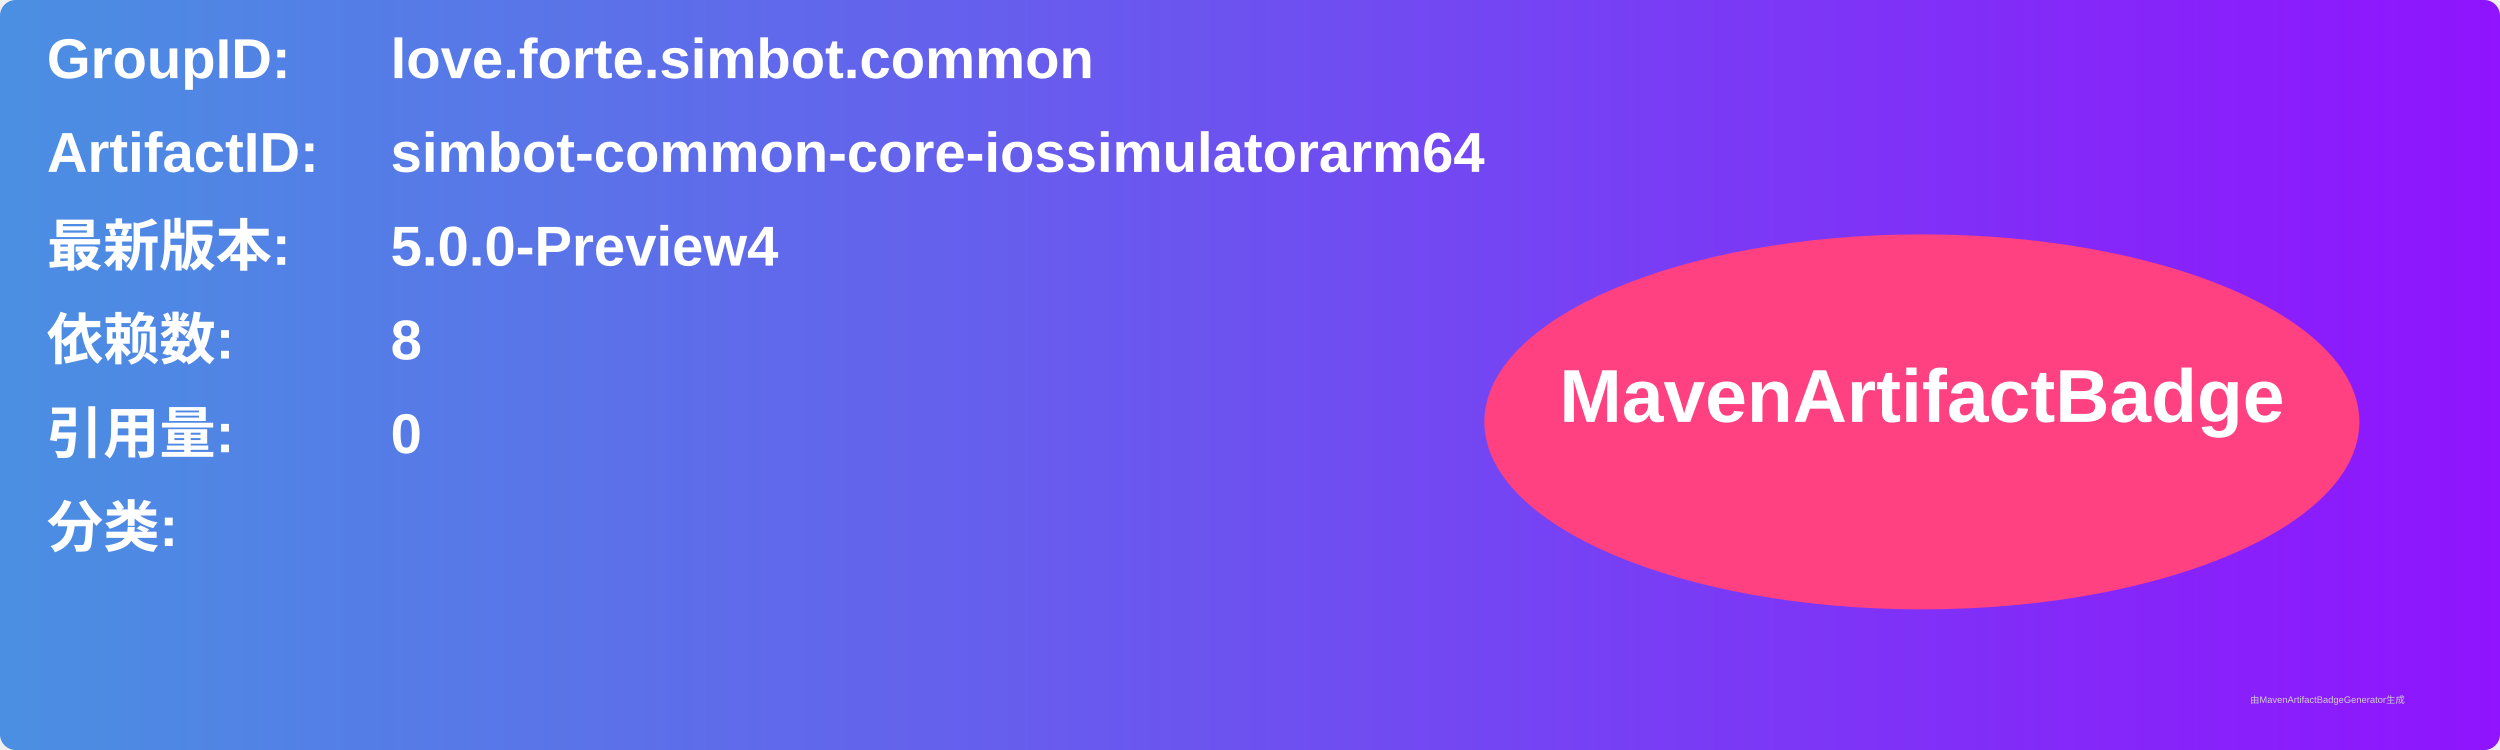
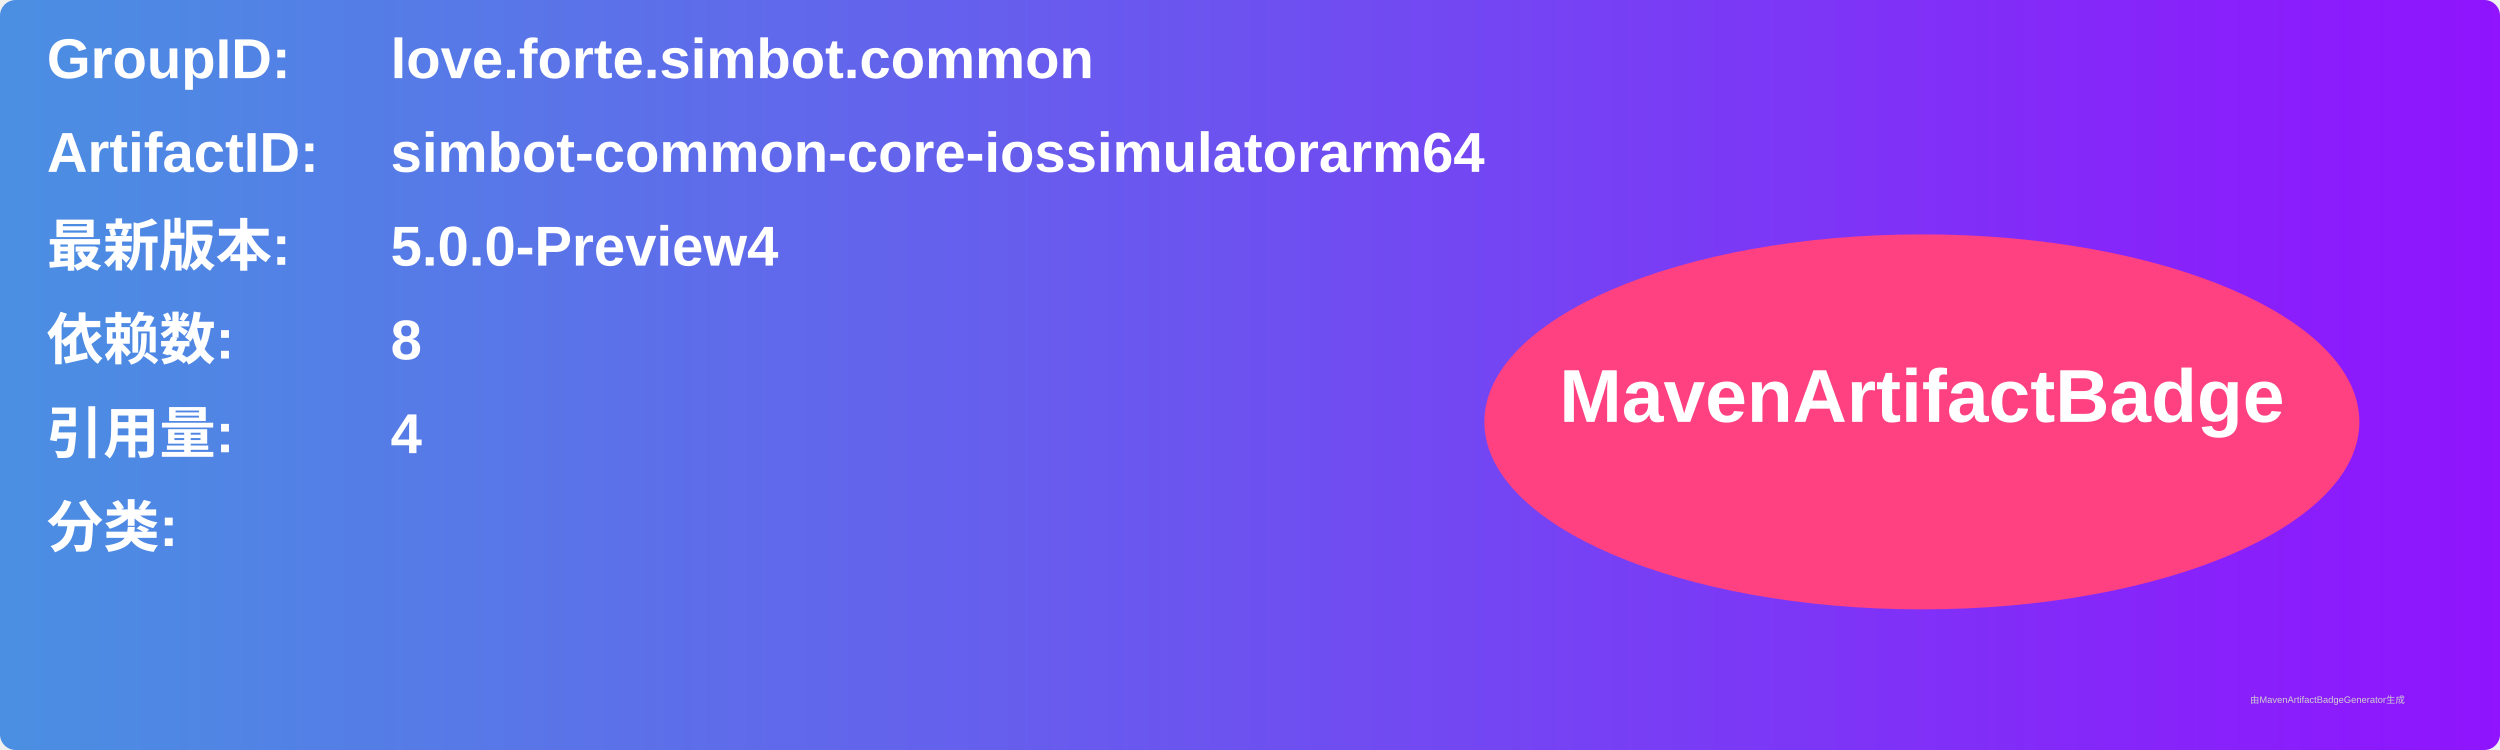
<svg xmlns="http://www.w3.org/2000/svg" width="800" height="240" viewBox="0 0 800 240">
  <linearGradient id="grad" x1="0%" y1="0%" x2="100%" y2="0%">
    <stop offset="0%" stop-color="#4a90e2" />
    <stop offset="100%" stop-color="#9013fe" />
  </linearGradient>
  <rect width="100%" height="100%" rx="5" ry="5" fill="url(#grad)" />
  <g transform="translate(15, 15)">
    <text x="0" y="10" font-family="Arial" font-size="18" fill="white" font-weight="bold" width="260">GroupID:</text>
    <text x="110" y="10" font-family="Arial" font-size="18" fill="white" font-weight="bold" width="460">love.forte.simbot.common</text>
    <text x="0" y="40" font-family="Arial" font-size="18" fill="white" font-weight="bold" width="260">ArtifactID:</text>
    <text x="110" y="40" font-family="Arial" font-size="18" fill="white" font-weight="bold" width="460">simbot-common-core-iossimulatorarm64</text>
    <text x="0" y="70" font-family="Arial" font-size="18" fill="white" font-weight="bold">最新版本:</text>
    <text x="110" y="70" font-family="Arial" font-size="18" fill="white" font-weight="bold">
      <tspan font-weight="bold">5.0.0-Preview4</tspan>
    </text>
    <text x="0" y="100" font-family="Arial" font-size="18" fill="white" font-weight="bold">依赖数: </text>
    <text x="110" y="100" font-family="Arial" font-size="18" fill="white">
      <tspan font-weight="bold">8</tspan>
    </text>
    <text x="0" y="130" font-family="Arial" font-size="18" fill="white" font-weight="bold">引用量: </text>
    <text x="110" y="130" font-family="Arial" font-size="18" fill="white">
-       <tspan font-weight="bold">0</tspan>
+       <tspan font-weight="bold">4</tspan>
    </text>
    <text x="0" y="160" font-family="Arial" font-size="18" fill="white" font-weight="bold">分类:</text>
    <text x="10" y="190" font-family="Arial" font-size="10" fill="white">
      <tspan font-weight="bold" />
    </text>
    <ellipse cx="600" cy="120" rx="140" ry="60" fill="#ff4081" />
    <text x="600" y="120" text-anchor="middle" font-family="Arial" font-size="24" fill="white" font-weight="bold">MavenArtifactBadge</text>
  </g>
  <text x="720" y="225" font-family="Arial" font-size="3" fill="#d0d0d0">由MavenArtifactBadgeGenerator生成</text>
</svg>
